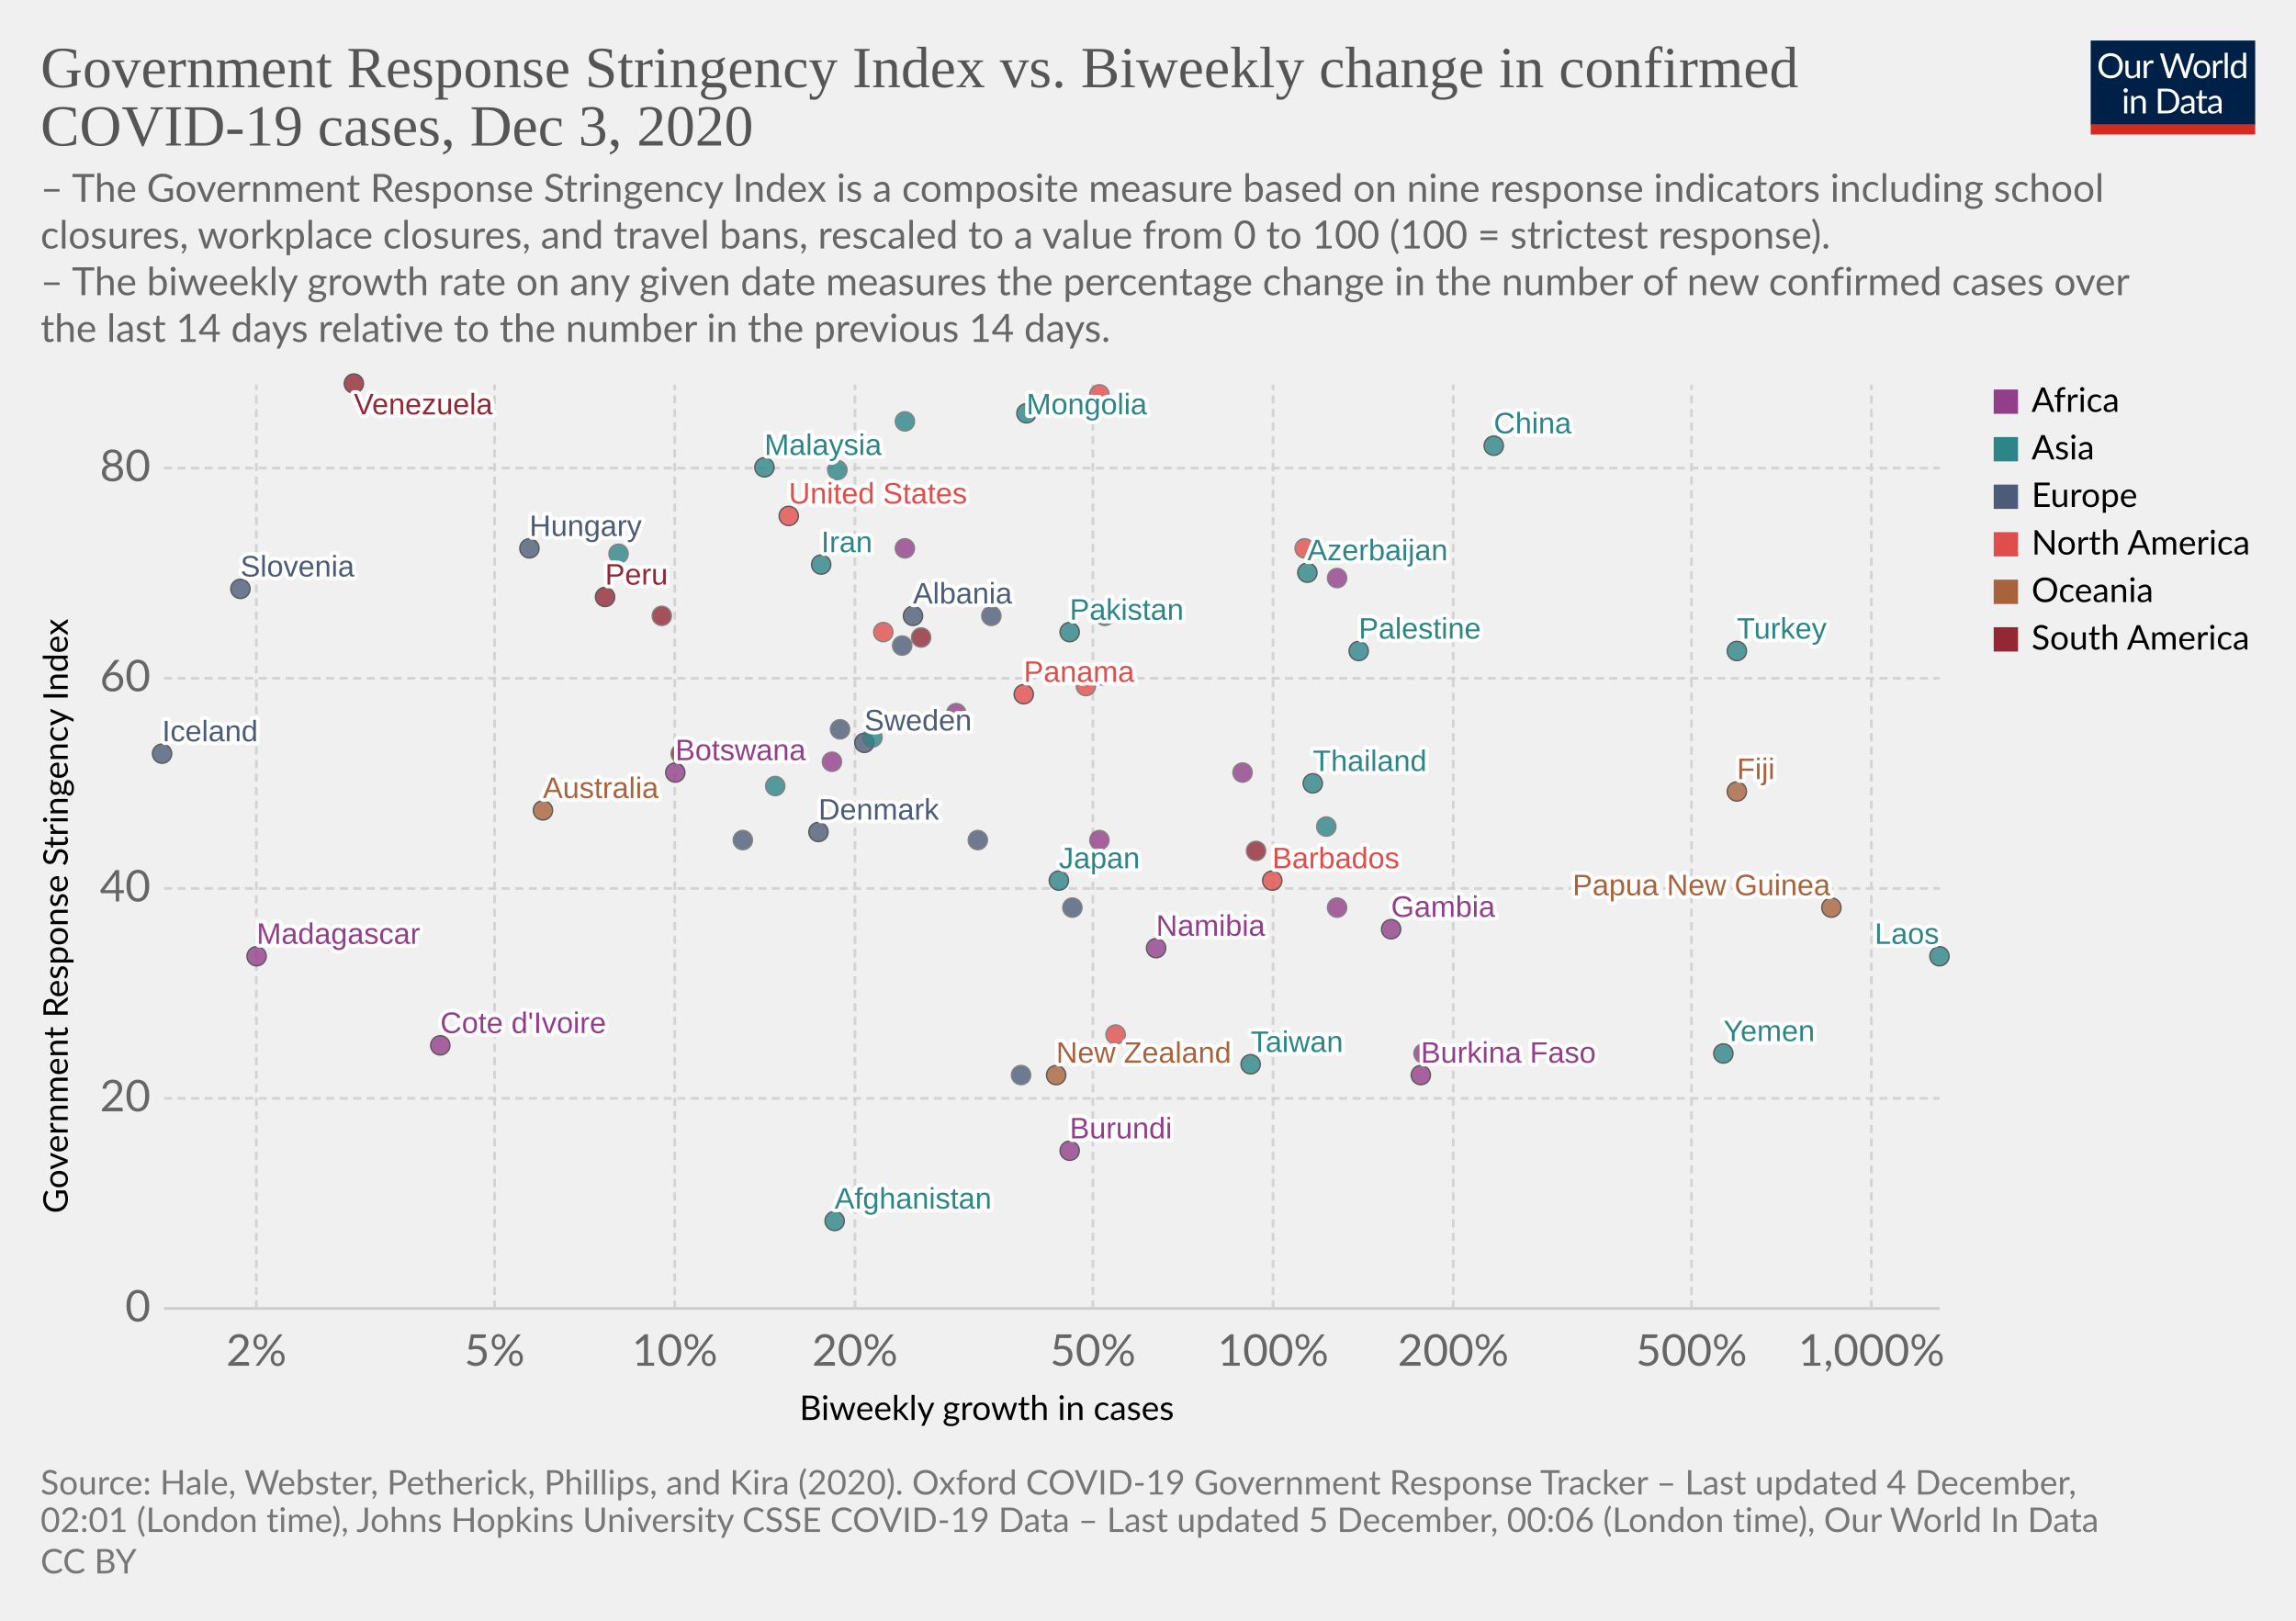
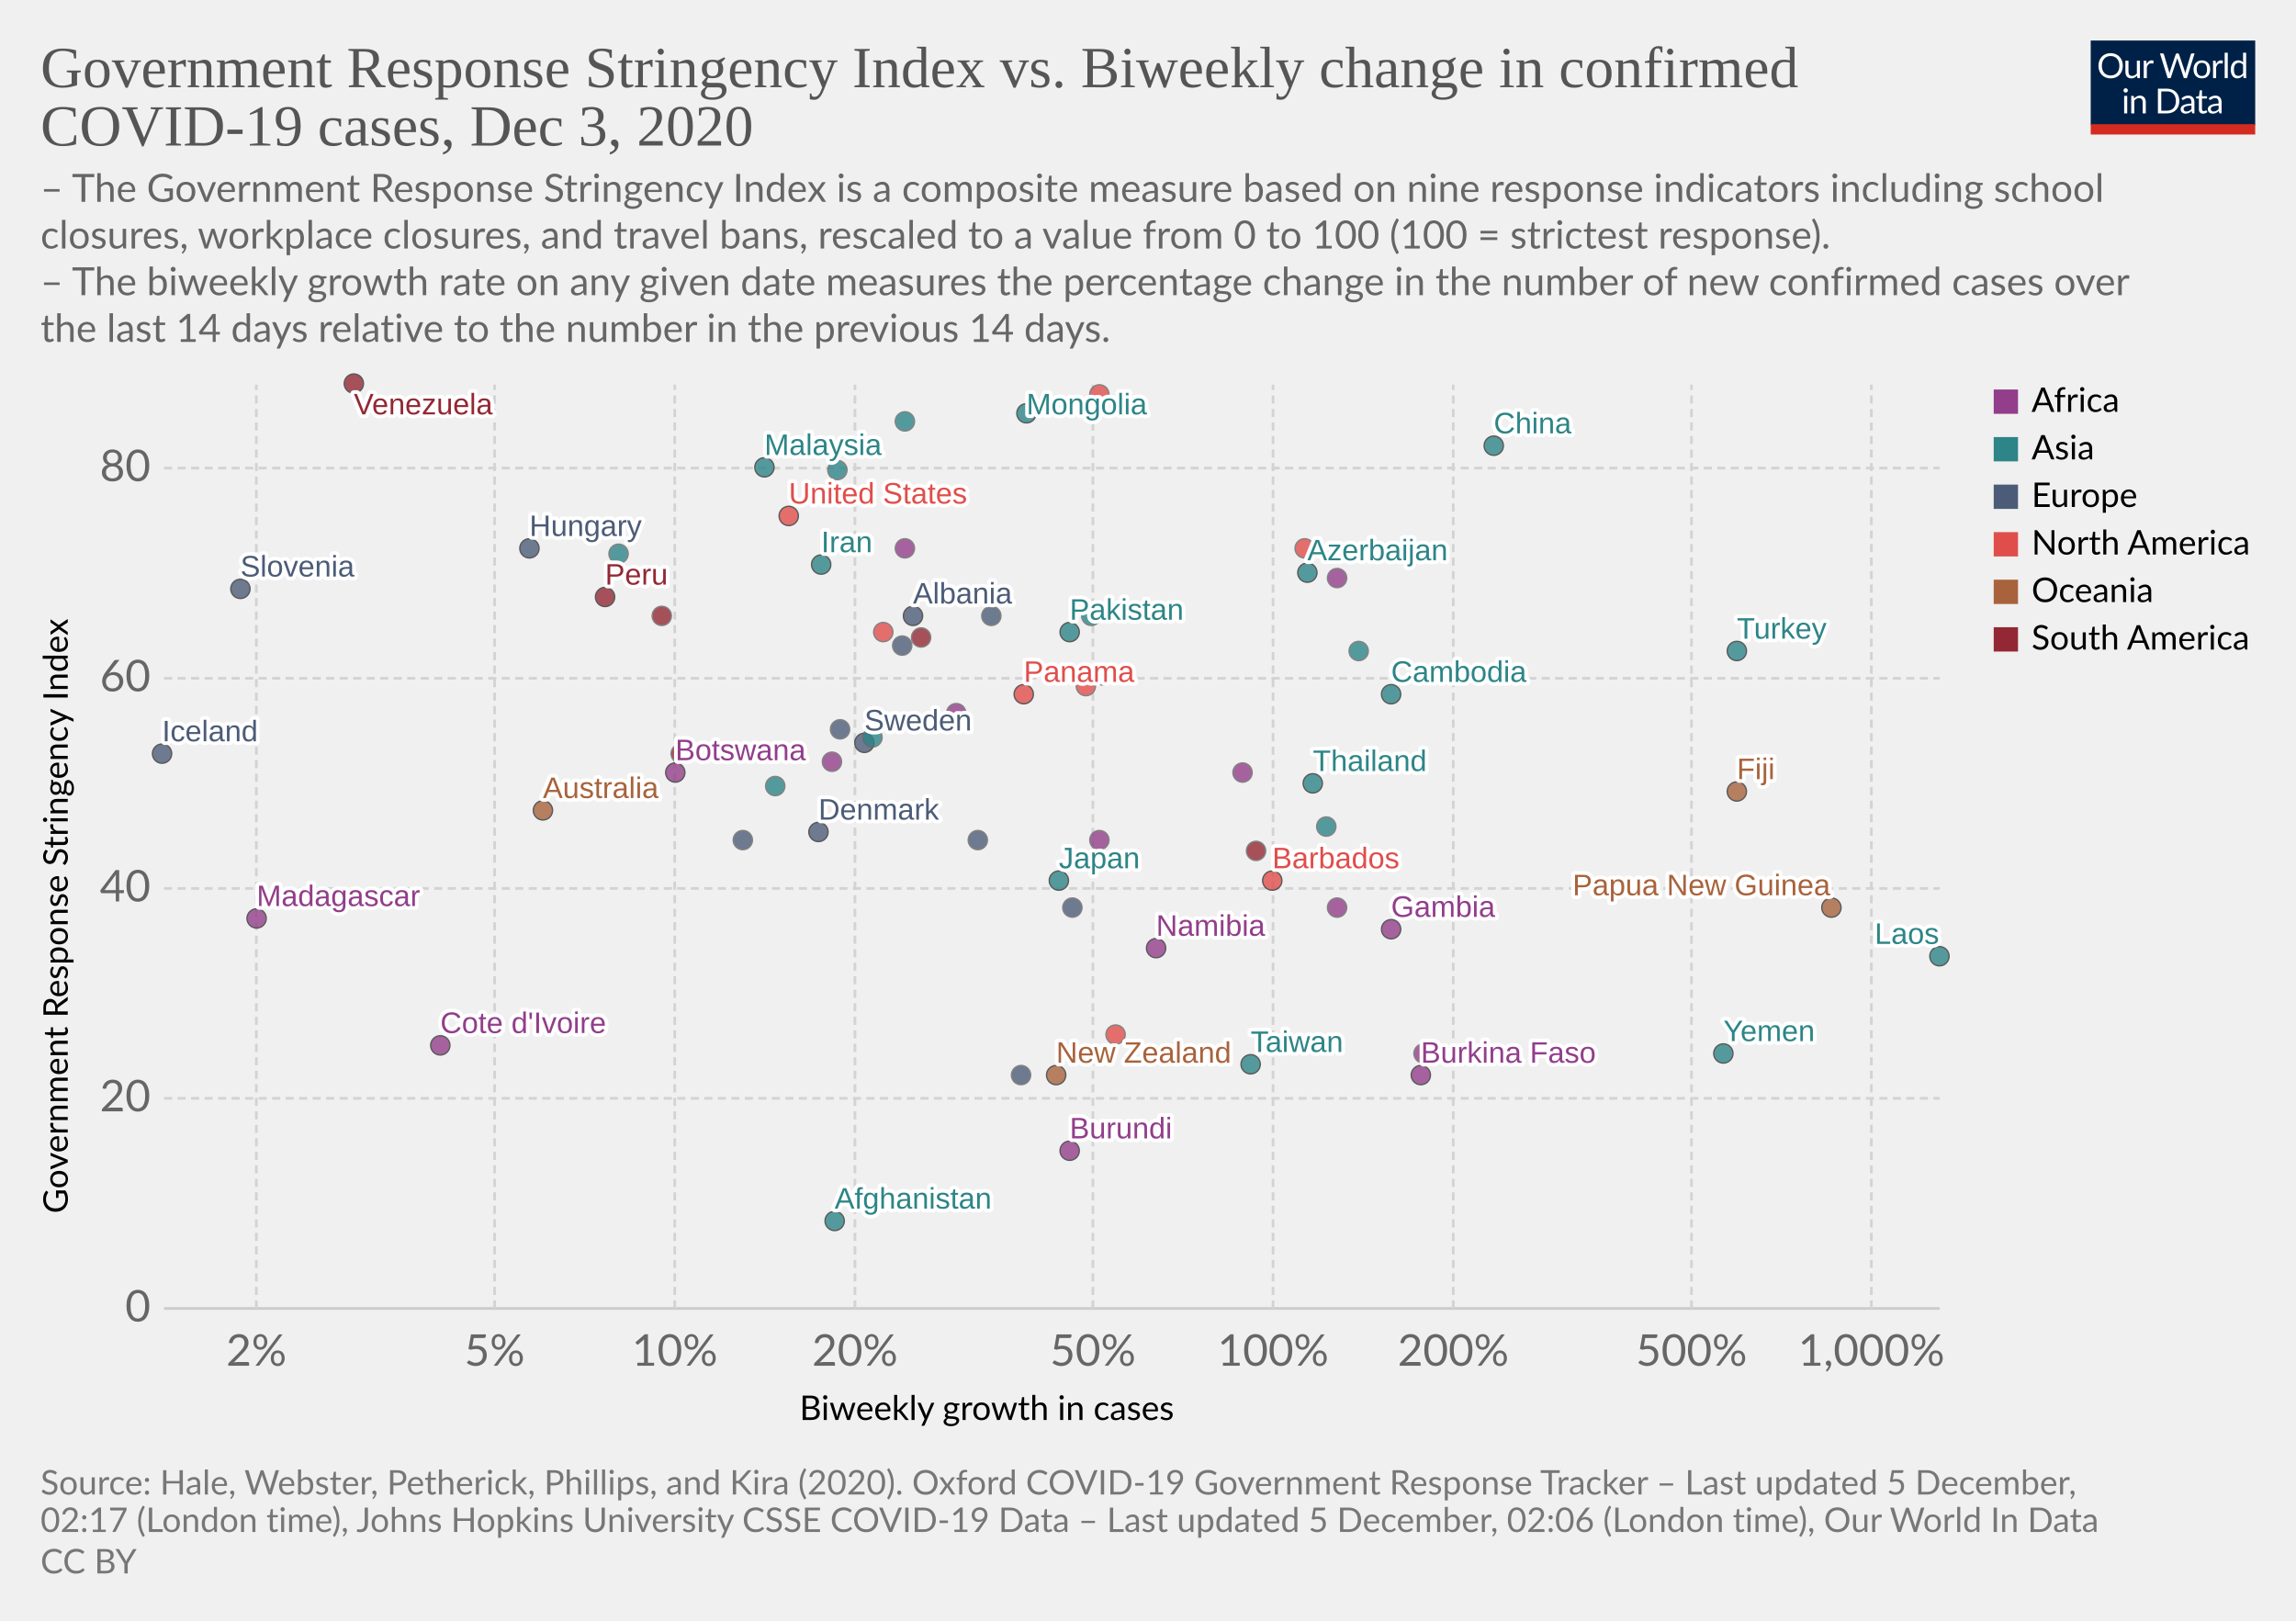
<svg xmlns="http://www.w3.org/2000/svg" version="1.1" style="background-color:#fff;-webkit-font-smoothing:antialiased" width="850" height="600" viewBox="0 0 850 600" font-family="Lato,'Helvetica Neue',Helvetica,Arial,sans-serif" font-size="18" text-rendering="optimizeLegibility">
  <g class="HeaderView">
    <g transform="matrix(.29 0 0 .29 774 15)">
      <svg width="210" height="120" viewBox="0 0 210 120" fill="none">
        <g clip-path="url(#clip0)">
          <path d="M0 0h210v107.89H0V0z" fill="#002147" />
          <path d="M40.98 32.25c0 2.36-.38 4.53-1.12 6.51a14.26 14.26 0 01-8.1 8.4c-1.9.78-4.02 1.17-6.34 1.17a16.6 16.6 0 01-6.33-1.17 14.31 14.31 0 01-8.08-8.4 18.29 18.29 0 01-1.12-6.51c0-2.36.38-4.53 1.12-6.5a14.32 14.32 0 018.07-8.44c1.92-.8 4.03-1.19 6.34-1.19 2.32 0 4.43.4 6.34 1.19 1.92.8 3.56 1.9 4.93 3.34a14.87 14.87 0 013.17 5.1 18.1 18.1 0 011.12 6.5zm-4.38 0c0-1.94-.26-3.68-.8-5.22a10.91 10.91 0 00-2.24-3.89 9.68 9.68 0 00-3.52-2.46 11.95 11.95 0 00-4.62-.86c-1.68 0-3.21.28-4.6.86a9.88 9.88 0 00-3.54 2.46 10.91 10.91 0 00-2.24 3.9c-.53 1.53-.8 3.27-.8 5.2 0 1.94.27 3.68.8 5.22a11.17 11.17 0 002.24 3.9 10.01 10.01 0 003.55 2.44c1.38.56 2.9.83 4.6.83 1.7 0 3.24-.27 4.61-.83a9.8 9.8 0 003.52-2.44 11.17 11.17 0 002.25-3.9c.53-1.54.8-3.28.8-5.21zm26.22-6.54V48H60.5c-.56 0-.9-.27-1.05-.81l-.31-2.4a12.45 12.45 0 01-3.26 2.6c-1.2.64-2.58.96-4.13.96-1.22 0-2.3-.2-3.24-.6a6.52 6.52 0 01-2.33-1.7 7.37 7.37 0 01-1.43-2.67c-.3-1.04-.46-2.2-.46-3.45V25.7h3.91v14.22c0 1.68.38 2.99 1.15 3.91.77.93 1.96 1.39 3.54 1.39 1.16 0 2.24-.27 3.23-.82a10.42 10.42 0 002.8-2.28V25.7h3.91zm8.61 4.47a9.94 9.94 0 012.6-3.56 5.64 5.64 0 013.76-1.3c.47 0 .92.05 1.34.15.44.1.83.27 1.17.49l-.3 2.92c-.09.37-.3.55-.66.55-.2 0-.5-.04-.9-.13a6.21 6.21 0 00-3.24.18c-.54.2-1.03.5-1.47.92-.42.4-.81.9-1.17 1.5-.33.58-.64 1.26-.92 2.02V48H67.7V25.71h2.25c.42 0 .72.08.88.25.16.16.27.44.33.83l.26 3.39zm61.16-13.7L122.75 48h-3.82l-7.99-24.05a21.95 21.95 0 01-.42-1.58 38.36 38.36 0 01-.44 1.58L102.05 48h-3.83L88.4 16.47h3.54c.38 0 .7.1.95.29.26.2.43.43.5.73l6.52 21.9c.1.4.2.83.28 1.28.1.46.2.94.29 1.46l.3-1.46c.12-.47.25-.9.38-1.27l7.41-21.91c.1-.25.26-.48.51-.69.27-.22.58-.33.95-.33h1.23c.38 0 .69.1.92.29.24.2.41.43.53.73l7.4 21.9a28.4 28.4 0 01.68 2.62 29.52 29.52 0 01.52-2.61l6.54-21.91c.07-.27.23-.5.48-.7.27-.21.58-.32.95-.32h3.32zm9.35 8.88c1.63 0 3.1.27 4.4.82a9.43 9.43 0 015.46 5.94c.5 1.4.74 2.98.74 4.73 0 1.76-.25 3.34-.74 4.75a9.43 9.43 0 01-5.46 5.92c-1.3.52-2.77.79-4.4.79-1.64 0-3.12-.27-4.44-.8a9.42 9.42 0 01-3.35-2.3c-.92-1-1.63-2.2-2.13-3.61-.49-1.41-.73-3-.73-4.75s.24-3.33.73-4.73c.5-1.43 1.2-2.64 2.13-3.63a9.4 9.4 0 013.35-2.31c1.32-.55 2.8-.82 4.44-.82zm0 19.89c2.2 0 3.84-.73 4.93-2.2 1.08-1.48 1.63-3.54 1.63-6.18 0-2.66-.55-4.72-1.63-6.2-1.09-1.49-2.73-2.23-4.93-2.23-1.12 0-2.09.2-2.93.57a5.7 5.7 0 00-2.06 1.65 7.5 7.5 0 00-1.24 2.67c-.26 1.04-.4 2.22-.4 3.54 0 2.64.55 4.7 1.64 6.18 1.1 1.47 2.76 2.2 4.99 2.2zm17.97-15.07a9.94 9.94 0 012.6-3.56 5.64 5.64 0 013.76-1.3c.47 0 .91.05 1.34.15.44.1.83.27 1.16.49l-.28 2.92c-.09.37-.31.55-.66.55-.2 0-.5-.04-.9-.13a6.2 6.2 0 00-3.24.18c-.54.2-1.03.5-1.47.92-.43.4-.82.9-1.17 1.5a13.1 13.1 0 00-.92 2.02V48h-3.94V25.71h2.24c.43 0 .72.08.88.25.17.16.28.44.33.83l.27 3.39zm15.04-14.59V48h-3.92V15.6h3.92zm19.55 15.43a6.22 6.22 0 00-2.38-2.05 6.7 6.7 0 00-2.86-.6c-2.07 0-3.66.75-4.77 2.23-1.12 1.48-1.68 3.6-1.68 6.33 0 1.46.13 2.7.38 3.74a7.29 7.29 0 001.1 2.56 4.35 4.35 0 001.78 1.45c.7.3 1.5.46 2.4.46 1.29 0 2.41-.3 3.36-.88a9.6 9.6 0 002.67-2.49V31.02zm3.91-15.43V48h-2.33c-.56 0-.9-.27-1.06-.81l-.35-2.71a12.13 12.13 0 01-3.25 2.77 8.28 8.28 0 01-4.23 1.06 7.31 7.31 0 01-6.14-2.9c-.73-.96-1.3-2.15-1.69-3.57a18.35 18.35 0 01.07-9.48 11.29 11.29 0 011.89-3.7 8.7 8.7 0 017.06-3.34 7.96 7.96 0 016.12 2.62V15.59h3.91zM46.61 70.71V93H42.7V70.71h3.91zm.84-7c0 .39-.08.75-.24 1.09a2.81 2.81 0 01-1.52 1.47 2.67 2.67 0 01-2.16 0 2.9 2.9 0 01-1.45-1.47 2.67 2.67 0 010-2.16c.15-.35.35-.65.6-.9.25-.27.53-.47.85-.62a2.67 2.67 0 012.16 0c.35.15.65.35.9.62.27.25.47.55.62.9.16.34.24.7.24 1.08zm7.97 10.24c.49-.54 1-1.04 1.54-1.48a9.85 9.85 0 013.66-1.84 8.96 8.96 0 015.43.35c.94.4 1.72.97 2.33 1.71a7.36 7.36 0 011.43 2.67c.32 1.04.49 2.19.49 3.45V93h-3.94V78.81c0-1.69-.4-3-1.17-3.92-.76-.93-1.93-1.4-3.5-1.4a6.6 6.6 0 00-3.25.83c-1 .56-1.92 1.31-2.77 2.27V93h-3.94V70.71h2.35c.56 0 .9.28 1.04.82l.3 2.42zm57.7 3.3c0 2.36-.37 4.5-1.11 6.44a14.3 14.3 0 01-3.17 4.98 14.1 14.1 0 01-4.93 3.2c-1.9.76-4.02 1.13-6.33 1.13H85.8V61.47h11.77c2.31 0 4.42.39 6.33 1.15a13.8 13.8 0 018.1 8.18 17.75 17.75 0 011.12 6.45zm-4.37 0c0-1.94-.26-3.67-.8-5.2a10.94 10.94 0 00-2.23-3.87 9.57 9.57 0 00-3.53-2.42 12.23 12.23 0 00-4.61-.83h-7.5v24.62h7.5c1.7 0 3.24-.28 4.61-.84a9.7 9.7 0 003.53-2.4 10.94 10.94 0 002.24-3.87c.53-1.53.8-3.26.8-5.2zm19.8 5.72c-1.8.06-3.34.2-4.62.44-1.26.22-2.3.51-3.1.88-.8.36-1.37.8-1.74 1.3-.35.5-.53 1.05-.53 1.67 0 .58.1 1.1.3 1.52a3 3 0 00.76 1.05c.34.27.73.46 1.17.6.45.11.94.17 1.45.17a7.28 7.28 0 003.5-.81 11.95 11.95 0 002.82-2.2v-4.62zm-12.65-9.11a12.73 12.73 0 013.98-2.66c1.43-.59 3-.88 4.73-.88 1.25 0 2.36.2 3.33.61a6.81 6.81 0 013.94 4.38c.33 1.04.5 2.19.5 3.43V93h-1.74a1.8 1.8 0 01-.88-.18c-.2-.13-.36-.38-.48-.74l-.44-2.12c-.59.55-1.16 1.03-1.72 1.46a9.48 9.48 0 01-3.74 1.7c-.69.15-1.46.23-2.3.23-.87 0-1.69-.12-2.45-.35a5.34 5.34 0 01-3.34-2.93 6.64 6.64 0 01-.49-2.64c0-.88.25-1.72.73-2.53a6.33 6.33 0 012.35-2.17c1.09-.63 2.5-1.15 4.25-1.54 1.75-.41 3.89-.65 6.42-.7v-1.75c0-1.73-.37-3.03-1.12-3.91-.75-.9-1.84-1.34-3.28-1.34-.97 0-1.78.12-2.44.37-.64.23-1.2.5-1.7.81l-1.23.82c-.33.23-.67.35-1 .35-.27 0-.5-.07-.69-.2a2.1 2.1 0 01-.48-.53l-.7-1.25zm27.67 19.5c-1.76 0-3.12-.5-4.07-1.48-.94-.98-1.41-2.4-1.41-4.25V74h-2.68a.9.9 0 01-.6-.2c-.16-.14-.24-.36-.24-.66v-1.56l3.65-.46.9-6.89a.9.9 0 01.29-.52.88.88 0 01.62-.22H142v7.67h6.44V74H142v13.38c0 .94.22 1.63.68 2.09.45.45 1.04.68 1.76.68a3.21 3.21 0 001.85-.53l.55-.35c.16-.12.3-.18.41-.18.2 0 .4.13.55.38l1.15 1.87a7.45 7.45 0 01-2.44 1.5c-.96.35-1.94.52-2.95.52zm19.68-10.4c-1.8.07-3.34.21-4.62.45-1.26.22-2.3.51-3.1.88-.8.36-1.37.8-1.74 1.3-.35.5-.53 1.05-.53 1.67 0 .58.1 1.1.3 1.52.18.42.44.77.76 1.05.34.27.73.46 1.17.6.45.11.94.17 1.45.17a7.3 7.3 0 003.5-.81 12.04 12.04 0 002.82-2.2v-4.62zm-12.65-9.1a12.72 12.72 0 013.99-2.66c1.42-.59 3-.88 4.72-.88 1.25 0 2.36.2 3.33.61a6.81 6.81 0 013.94 4.38c.33 1.04.5 2.19.5 3.43V93h-1.74a1.8 1.8 0 01-.88-.18c-.2-.13-.36-.38-.48-.74l-.44-2.12c-.59.55-1.16 1.03-1.72 1.46a9.48 9.48 0 01-3.74 1.7c-.69.15-1.46.23-2.3.23-.87 0-1.69-.12-2.45-.35a5.33 5.33 0 01-3.34-2.93 6.62 6.62 0 01-.49-2.64c0-.88.25-1.72.73-2.53a6.33 6.33 0 012.35-2.17c1.09-.63 2.5-1.15 4.25-1.54a31.2 31.2 0 016.42-.7v-1.75c0-1.73-.37-3.03-1.12-3.91-.75-.9-1.84-1.34-3.28-1.34-.97 0-1.78.12-2.44.37-.64.23-1.2.5-1.7.81-.46.3-.87.57-1.22.82-.34.23-.68.35-1.02.35-.26 0-.49-.07-.68-.2a1.88 1.88 0 01-.48-.53l-.7-1.25z" fill="#fff" />
          <path fill="#D42B21" d="M0 106.79h210V120H0z" />
        </g>
        <defs>
          <clipPath id="clip0">
            <path fill="#fff" d="M0 0h210v120H0z" />
          </clipPath>
        </defs>
      </svg>
    </g>
    <a href="https://ourworldindata.org/grapher/government-response-stringency-index-vs-biweekly-change-in-confirmed-covid-19-cases?time=latest" target="_blank" rel="noopener" font-family="&quot;Playfair Display&quot;,Georgia,&quot;Times New Roman&quot;,serif">
      <text font-size="21.6" x="15" y="32.3" fill="#555">
        <tspan x="15" y="32.28">Government Response Stringency Index vs. Biweekly change in confirmed</tspan>
        <tspan x="15" y="53.88">COVID-19 cases, Dec 3, 2020</tspan>
      </text>
    </a>
    <text font-size="14.4" x="15" y="74.7" fill="#666">
      <tspan x="15" y="74.72">– The Government Response Stringency Index is a composite measure based on nine response indicators including school</tspan>
      <tspan x="15" y="92">closures, workplace closures, and travel bans, rescaled to a value from 0 to 100 (100 = strictest response).</tspan>
      <tspan x="15" y="109.28"> – The biweekly growth rate on any given date measures the percentage change in the number of new confirmed cases over</tspan>
      <tspan x="15" y="126.56">the last 14 days relative to the number in the previous 14 days.</tspan>
    </text>
  </g>
  <g class="ScatterPlot">
    <g class="DualAxisView">
      <g class="HorizontalAxis">
        <text font-size="12.6" x="296" y="525.7">
          <tspan x="295.99" y="525.68">Biweekly growth in cases</tspan>
        </text>
        <text x="94.9" y="505.6" fill="#666" text-anchor="middle" font-size="16.2">2%</text>
        <text x="183.1" y="505.6" fill="#666" text-anchor="middle" font-size="16.2">5%</text>
        <text x="249.8" y="505.6" fill="#666" text-anchor="middle" font-size="16.2">10%</text>
        <text x="316.5" y="505.6" fill="#666" text-anchor="middle" font-size="16.2">20%</text>
        <text x="404.6" y="505.6" fill="#666" text-anchor="middle" font-size="16.2">50%</text>
        <text x="471.3" y="505.6" fill="#666" text-anchor="middle" font-size="16.2">100%</text>
        <text x="538" y="505.6" fill="#666" text-anchor="middle" font-size="16.2">200%</text>
        <text x="626.2" y="505.6" fill="#666" text-anchor="middle" font-size="16.2">500%</text>
        <text x="692.8" y="505.6" fill="#666" text-anchor="middle" font-size="16.2">1,000%</text>
      </g>
      <g class="VerticalAxis">
        <text font-size="12.6" x="-449.2" y="25.1" transform="rotate(-90)">
          <tspan x="-449.2" y="25.08">Government Response Stringency Index</tspan>
        </text>
        <text x="55.74" y="484.4" fill="#666" dominant-baseline="middle" text-anchor="end" font-size="16.2">0</text>
        <text x="55.74" y="406.6" fill="#666" dominant-baseline="middle" text-anchor="end" font-size="16.2">20</text>
        <text x="55.74" y="328.9" fill="#666" dominant-baseline="middle" text-anchor="end" font-size="16.2">40</text>
        <text x="55.74" y="251.1" fill="#666" dominant-baseline="middle" text-anchor="end" font-size="16.2">60</text>
        <text x="55.74" y="173.3" fill="#666" dominant-baseline="middle" text-anchor="end" font-size="16.2">80</text>
      </g>
      <g class="AxisGridLines horizontalLines">
        <path stroke="#ccc" d="M60.74 484.4h657.35" />
        <path stroke="#d3d3d3" stroke-dasharray="3,2" d="M60.74 406.6h657.35M60.74 328.9h657.35M60.74 251.1h657.35M60.74 173.3h657.35" />
      </g>
      <g class="AxisGridLines verticalLines" stroke="#d3d3d3" stroke-dasharray="3,2">
        <path d="M94.9 484.4v-342M183.1 484.4v-342M249.8 484.4v-342M316.5 484.4v-342M404.6 484.4v-342M471.3 484.4v-342M538 484.4v-342M626.2 484.4v-342M692.8 484.4v-342" />
      </g>
    </g>
    <g class="PointsWithLabels clickable" clip-path="url(#a)" font-family="Arial, sans-serif">
      <path fill="rgba(255,255,255,0)" d="M60.74 142.4h657.35v342H60.74z" />
      <defs>
        <clipPath id="a">
          <path d="M50.74 132.4h677.35v362H50.74z" />
        </clipPath>
      </defs>
      <g class="key-Sweden_0">
        <circle cx="320" cy="275" r="3.57" fill="#4C5C78" opacity=".8" stroke="#333" stroke-width=".5" />
      </g>
      <g class="key-Russia_0">
        <circle cx="311" cy="270" r="3.57" fill="#4C5C78" opacity=".8" stroke="#666" stroke-width=".5" />
      </g>
      <g class="key-United-States_0">
        <circle cx="292" cy="191" r="3.57" fill="#E04E4B" opacity=".8" stroke="#333" stroke-width=".5" />
      </g>
      <g class="key-Japan_0">
        <circle cx="392" cy="326" r="3.57" fill="#2D8587" opacity=".8" stroke="#333" stroke-width=".5" />
      </g>
      <g class="key-Afghanistan_0">
        <circle cx="309" cy="452" r="3.57" fill="#2D8587" opacity=".8" stroke="#333" stroke-width=".5" />
      </g>
      <g class="key-Albania_0">
        <circle cx="338" cy="228" r="3.57" fill="#4C5C78" opacity=".8" stroke="#333" stroke-width=".5" />
      </g>
      <g class="key-Algeria_0">
        <circle cx="335" cy="203" r="3.57" fill="#923E8B" opacity=".8" stroke="#666" stroke-width=".5" />
      </g>
      <g class="key-Australia_0">
        <circle cx="201" cy="300" r="3.57" fill="#A8633C" opacity=".8" stroke="#333" stroke-width=".5" />
      </g>
      <g class="key-New-Zealand_0">
        <circle cx="391" cy="398" r="3.57" fill="#A8633C" opacity=".8" stroke="#333" stroke-width=".5" />
      </g>
      <g class="key-Namibia_0">
        <circle cx="428" cy="351" r="3.57" fill="#923E8B" opacity=".8" stroke="#333" stroke-width=".5" />
      </g>
      <g class="key-Mongolia_0">
        <circle cx="380" cy="153" r="3.57" fill="#2D8587" opacity=".8" stroke="#333" stroke-width=".5" />
      </g>
      <g class="key-Malaysia_0">
        <circle cx="283" cy="173" r="3.57" fill="#2D8587" opacity=".8" stroke="#333" stroke-width=".5" />
      </g>
      <g class="key-Madagascar_0">
-         <circle cx="95" cy="354" r="3.57" fill="#923E8B" opacity=".8" stroke="#333" stroke-width=".5" />
+         <circle cx="95" cy="340" r="3.57" fill="#923E8B" opacity=".8" stroke="#333" stroke-width=".5" />
      </g>
      <g class="key-Lithuania_0">
        <circle cx="334" cy="239" r="3.57" fill="#4C5C78" opacity=".8" stroke="#666" stroke-width=".5" />
      </g>
      <g class="key-Laos_0">
        <circle cx="718" cy="354" r="3.57" fill="#2D8587" opacity=".8" stroke="#333" stroke-width=".5" />
      </g>
      <g class="key-Azerbaijan_0">
        <circle cx="484" cy="212" r="3.57" fill="#2D8587" opacity=".8" stroke="#333" stroke-width=".5" />
      </g>
      <g class="key-Barbados_0">
        <circle cx="471" cy="326" r="3.57" fill="#E04E4B" opacity=".8" stroke="#333" stroke-width=".5" />
      </g>
      <g class="key-Belarus_0">
        <circle cx="378" cy="398" r="3.57" fill="#4C5C78" opacity=".8" stroke="#666" stroke-width=".5" />
      </g>
      <g class="key-Belize_0">
        <circle cx="483" cy="203" r="3.57" fill="#E04E4B" opacity=".8" stroke="#666" stroke-width=".5" />
      </g>
      <g class="key-Botswana_0">
        <circle cx="250" cy="286" r="3.57" fill="#923E8B" opacity=".8" stroke="#333" stroke-width=".5" />
      </g>
      <g class="key-Burkina-Faso_0">
        <circle cx="526" cy="398" r="3.57" fill="#923E8B" opacity=".8" stroke="#333" stroke-width=".5" />
      </g>
      <g class="key-Burundi_0">
        <circle cx="396" cy="426" r="3.57" fill="#923E8B" opacity=".8" stroke="#333" stroke-width=".5" />
      </g>
+       <g class="key-Cambodia_0">
+         <circle cx="515" cy="257" r="3.57" fill="#2D8587" opacity=".8" stroke="#333" stroke-width=".5" />
+       </g>
      <g class="key-Canada_0">
        <circle cx="327" cy="234" r="3.57" fill="#E04E4B" opacity=".8" stroke="#666" stroke-width=".5" />
      </g>
      <g class="key-Slovenia_0">
        <circle cx="89" cy="218" r="3.57" fill="#4C5C78" opacity=".8" stroke="#333" stroke-width=".5" />
      </g>
      <g class="key-Senegal_0">
        <circle cx="495" cy="336" r="3.57" fill="#923E8B" opacity=".8" stroke="#666" stroke-width=".5" />
      </g>
      <g class="key-Peru_0">
        <circle cx="224" cy="221" r="3.57" fill="#932834" opacity=".8" stroke="#333" stroke-width=".5" />
      </g>
      <g class="key-Paraguay_0">
        <circle cx="341" cy="236" r="3.57" fill="#932834" opacity=".8" stroke="#666" stroke-width=".5" />
      </g>
      <g class="key-Papua-New-Guinea_0">
        <circle cx="678" cy="336" r="3.57" fill="#A8633C" opacity=".8" stroke="#333" stroke-width=".5" />
      </g>
      <g class="key-Panama_0">
        <circle cx="379" cy="257" r="3.57" fill="#E04E4B" opacity=".8" stroke="#333" stroke-width=".5" />
      </g>
      <g class="key-Pakistan_0">
        <circle cx="396" cy="234" r="3.57" fill="#2D8587" opacity=".8" stroke="#333" stroke-width=".5" />
      </g>
      <g class="key-Niger_0">
        <circle cx="527" cy="390" r="3.57" fill="#923E8B" opacity=".8" stroke="#666" stroke-width=".5" />
      </g>
      <g class="key-Gambia_0">
        <circle cx="515" cy="344" r="3.57" fill="#923E8B" opacity=".8" stroke="#333" stroke-width=".5" />
      </g>
      <g class="key-Georgia_0">
        <circle cx="335" cy="156" r="3.57" fill="#2D8587" opacity=".8" stroke="#666" stroke-width=".5" />
      </g>
      <g class="key-Estonia_0">
        <circle cx="397" cy="336" r="3.57" fill="#4C5C78" opacity=".8" stroke="#666" stroke-width=".5" />
      </g>
      <g class="key-Ethiopia_0">
        <circle cx="308" cy="282" r="3.57" fill="#923E8B" opacity=".8" stroke="#666" stroke-width=".5" />
      </g>
      <g class="key-Denmark_0">
        <circle cx="303" cy="308" r="3.57" fill="#4C5C78" opacity=".8" stroke="#333" stroke-width=".5" />
      </g>
      <g class="key-Cyprus_0">
        <circle cx="367" cy="228" r="3.57" fill="#4C5C78" opacity=".8" stroke="#666" stroke-width=".5" />
      </g>
      <g class="key-Cuba_0">
        <circle cx="402" cy="254" r="3.57" fill="#E04E4B" opacity=".8" stroke="#666" stroke-width=".5" />
      </g>
      <g class="key-Croatia_0">
        <circle cx="362" cy="311" r="3.57" fill="#4C5C78" opacity=".8" stroke="#666" stroke-width=".5" />
      </g>
      <g class="key-Colombia_0">
        <circle cx="245" cy="228" r="3.57" fill="#932834" opacity=".8" stroke="#666" stroke-width=".5" />
      </g>
      <g class="key-China_0">
        <circle cx="553" cy="165" r="3.57" fill="#2D8587" opacity=".8" stroke="#333" stroke-width=".5" />
      </g>
      <g class="key-Yemen_0">
        <circle cx="638" cy="390" r="3.57" fill="#2D8587" opacity=".8" stroke="#333" stroke-width=".5" />
      </g>
      <g class="key-Uruguay_0">
        <circle cx="465" cy="315" r="3.57" fill="#932834" opacity=".8" stroke="#666" stroke-width=".5" />
      </g>
      <g class="key-Egypt_0">
        <circle cx="408" cy="250" r="3.57" fill="#923E8B" opacity=".8" stroke="#666" stroke-width=".5" />
      </g>
      <g class="key-Turkey_0">
        <circle cx="643" cy="241" r="3.57" fill="#2D8587" opacity=".8" stroke="#333" stroke-width=".5" />
      </g>
      <g class="key-Thailand_0">
        <circle cx="486" cy="290" r="3.57" fill="#2D8587" opacity=".8" stroke="#333" stroke-width=".5" />
      </g>
      <g class="key-Syria_0">
        <circle cx="323" cy="273" r="3.57" fill="#2D8587" opacity=".8" stroke="#666" stroke-width=".5" />
      </g>
      <g class="key-Zimbabwe_0">
        <circle cx="495" cy="214" r="3.57" fill="#923E8B" opacity=".8" stroke="#666" stroke-width=".5" />
      </g>
      <g class="key-South-Africa_0">
        <circle cx="407" cy="311" r="3.57" fill="#923E8B" opacity=".8" stroke="#666" stroke-width=".5" />
      </g>
      <g class="key-South-Korea_0">
        <circle cx="491" cy="306" r="3.57" fill="#2D8587" opacity=".8" stroke="#666" stroke-width=".5" />
      </g>
      <g class="key-Kazakhstan_0">
        <circle cx="229" cy="205" r="3.57" fill="#2D8587" opacity=".8" stroke="#666" stroke-width=".5" />
      </g>
      <g class="key-Israel_0">
-         <circle cx="409" cy="228" r="3.57" fill="#2D8587" opacity=".8" stroke="#666" stroke-width=".5" />
+         <circle cx="404" cy="228" r="3.57" fill="#2D8587" opacity=".8" stroke="#666" stroke-width=".5" />
      </g>
      <g class="key-Iran_0">
        <circle cx="304" cy="209" r="3.57" fill="#2D8587" opacity=".8" stroke="#333" stroke-width=".5" />
      </g>
      <g class="key-Hungary_0">
        <circle cx="196" cy="203" r="3.57" fill="#4C5C78" opacity=".8" stroke="#333" stroke-width=".5" />
      </g>
      <g class="key-Honduras_0">
        <circle cx="407" cy="146" r="3.57" fill="#E04E4B" opacity=".8" stroke="#666" stroke-width=".5" />
      </g>
      <g class="key-Palestine_0">
-         <circle cx="503" cy="241" r="3.57" fill="#2D8587" opacity=".8" stroke="#333" stroke-width=".5" />
+         <circle cx="503" cy="241" r="3.57" fill="#2D8587" opacity=".8" stroke="#666" stroke-width=".5" />
      </g>
      <g class="key-Sri-Lanka_0">
        <circle cx="287" cy="291" r="3.57" fill="#2D8587" opacity=".8" stroke="#666" stroke-width=".5" />
      </g>
      <g class="key-Myanmar_0">
        <circle cx="310" cy="174" r="3.57" fill="#2D8587" opacity=".8" stroke="#666" stroke-width=".5" />
      </g>
      <g class="key-Cote-d__0027Ivoire_0">
        <circle cx="163" cy="387" r="3.57" fill="#923E8B" opacity=".8" stroke="#333" stroke-width=".5" />
      </g>
      <g class="key-Guinea_0">
        <circle cx="354" cy="264" r="3.57" fill="#923E8B" opacity=".8" stroke="#666" stroke-width=".5" />
      </g>
      <g class="key-South-Sudan_0">
        <circle cx="460" cy="286" r="3.57" fill="#923E8B" opacity=".8" stroke="#666" stroke-width=".5" />
      </g>
      <g class="key-Taiwan_0">
        <circle cx="463" cy="394" r="3.57" fill="#2D8587" opacity=".8" stroke="#333" stroke-width=".5" />
      </g>
      <g class="key-Dominica_0">
        <circle cx="413" cy="383" r="3.57" fill="#E04E4B" opacity=".8" stroke="#666" stroke-width=".5" />
      </g>
      <g class="key-Ecuador_0">
        <circle cx="252" cy="279" r="3.57" fill="#932834" opacity=".8" stroke="#666" stroke-width=".5" />
      </g>
      <g class="key-Fiji_0">
        <circle cx="643" cy="293" r="3.57" fill="#A8633C" opacity=".8" stroke="#333" stroke-width=".5" />
      </g>
      <g class="key-Iceland_0">
        <circle cx="60" cy="279" r="3.57" fill="#4C5C78" opacity=".8" stroke="#333" stroke-width=".5" />
      </g>
      <g class="key-San-Marino_0">
        <circle cx="275" cy="311" r="3.57" fill="#4C5C78" opacity=".8" stroke="#666" stroke-width=".5" />
      </g>
      <g class="key-Venezuela_0">
        <circle cx="131" cy="142" r="3.57" fill="#932834" opacity=".8" stroke="#333" stroke-width=".5" />
      </g>
      <g class="backgroundLabels" fill="#333" font-size="11" font-weight="400">
        <text x="320" y="270.43" fill="#fff" stroke="#fff" stroke-linecap="round" stroke-linejoin="round" stroke-width=".25em">Sweden</text>
        <text x="320" y="270.43" fill="#4C5C78">Sweden</text>
        <text x="292" y="186.43" fill="#fff" stroke="#fff" stroke-linecap="round" stroke-linejoin="round" stroke-width=".25em">United States</text>
        <text x="292" y="186.43" fill="#E04E4B">United States</text>
        <text x="392" y="321.43" fill="#fff" stroke="#fff" stroke-linecap="round" stroke-linejoin="round" stroke-width=".25em">Japan</text>
        <text x="392" y="321.43" fill="#2D8587">Japan</text>
        <text x="309" y="447.43" fill="#fff" stroke="#fff" stroke-linecap="round" stroke-linejoin="round" stroke-width=".25em">Afghanistan</text>
        <text x="309" y="447.43" fill="#2D8587">Afghanistan</text>
        <text x="338" y="223.43" fill="#fff" stroke="#fff" stroke-linecap="round" stroke-linejoin="round" stroke-width=".25em">Albania</text>
        <text x="338" y="223.43" fill="#4C5C78">Albania</text>
        <text x="201" y="295.43" fill="#fff" stroke="#fff" stroke-linecap="round" stroke-linejoin="round" stroke-width=".25em">Australia</text>
        <text x="201" y="295.43" fill="#A8633C">Australia</text>
        <text x="391" y="393.43" fill="#fff" stroke="#fff" stroke-linecap="round" stroke-linejoin="round" stroke-width=".25em">New Zealand</text>
        <text x="391" y="393.43" fill="#A8633C">New Zealand</text>
        <text x="428" y="346.43" fill="#fff" stroke="#fff" stroke-linecap="round" stroke-linejoin="round" stroke-width=".25em">Namibia</text>
        <text x="428" y="346.43" fill="#923E8B">Namibia</text>
        <text x="380" y="153.4" fill="#fff" stroke="#fff" stroke-linecap="round" stroke-linejoin="round" stroke-width=".25em">Mongolia</text>
        <text x="380" y="153.4" fill="#2D8587">Mongolia</text>
        <text x="283" y="168.43" fill="#fff" stroke="#fff" stroke-linecap="round" stroke-linejoin="round" stroke-width=".25em">Malaysia</text>
        <text x="283" y="168.43" fill="#2D8587">Malaysia</text>
-         <text x="95" y="349.43" fill="#fff" stroke="#fff" stroke-linecap="round" stroke-linejoin="round" stroke-width=".25em">Madagascar</text>
-         <text x="95" y="349.43" fill="#923E8B">Madagascar</text>
+         <text x="95" y="335.43" fill="#fff" stroke="#fff" stroke-linecap="round" stroke-linejoin="round" stroke-width=".25em">Madagascar</text>
+         <text x="95" y="335.43" fill="#923E8B">Madagascar</text>
        <text x="694.02" y="349.43" fill="#fff" stroke="#fff" stroke-linecap="round" stroke-linejoin="round" stroke-width=".25em">Laos</text>
        <text x="694.02" y="349.43" fill="#2D8587">Laos</text>
        <text x="484" y="207.43" fill="#fff" stroke="#fff" stroke-linecap="round" stroke-linejoin="round" stroke-width=".25em">Azerbaijan</text>
        <text x="484" y="207.43" fill="#2D8587">Azerbaijan</text>
        <text x="471" y="321.43" fill="#fff" stroke="#fff" stroke-linecap="round" stroke-linejoin="round" stroke-width=".25em">Barbados</text>
        <text x="471" y="321.43" fill="#E04E4B">Barbados</text>
        <text x="250" y="281.43" fill="#fff" stroke="#fff" stroke-linecap="round" stroke-linejoin="round" stroke-width=".25em">Botswana</text>
        <text x="250" y="281.43" fill="#923E8B">Botswana</text>
        <text x="526" y="393.43" fill="#fff" stroke="#fff" stroke-linecap="round" stroke-linejoin="round" stroke-width=".25em">Burkina Faso</text>
        <text x="526" y="393.43" fill="#923E8B">Burkina Faso</text>
        <text x="396" y="421.43" fill="#fff" stroke="#fff" stroke-linecap="round" stroke-linejoin="round" stroke-width=".25em">Burundi</text>
        <text x="396" y="421.43" fill="#923E8B">Burundi</text>
+         <text x="515" y="252.43" fill="#fff" stroke="#fff" stroke-linecap="round" stroke-linejoin="round" stroke-width=".25em">Cambodia</text>
+         <text x="515" y="252.43" fill="#2D8587">Cambodia</text>
        <text x="89" y="213.43" fill="#fff" stroke="#fff" stroke-linecap="round" stroke-linejoin="round" stroke-width=".25em">Slovenia</text>
        <text x="89" y="213.43" fill="#4C5C78">Slovenia</text>
        <text x="224" y="216.43" fill="#fff" stroke="#fff" stroke-linecap="round" stroke-linejoin="round" stroke-width=".25em">Peru</text>
        <text x="224" y="216.43" fill="#932834">Peru</text>
        <text x="582.19" y="331.43" fill="#fff" stroke="#fff" stroke-linecap="round" stroke-linejoin="round" stroke-width=".25em">Papua New Guinea</text>
        <text x="582.19" y="331.43" fill="#A8633C">Papua New Guinea</text>
        <text x="379" y="252.43" fill="#fff" stroke="#fff" stroke-linecap="round" stroke-linejoin="round" stroke-width=".25em">Panama</text>
        <text x="379" y="252.43" fill="#E04E4B">Panama</text>
        <text x="396" y="229.43" fill="#fff" stroke="#fff" stroke-linecap="round" stroke-linejoin="round" stroke-width=".25em">Pakistan</text>
        <text x="396" y="229.43" fill="#2D8587">Pakistan</text>
        <text x="515" y="339.43" fill="#fff" stroke="#fff" stroke-linecap="round" stroke-linejoin="round" stroke-width=".25em">Gambia</text>
        <text x="515" y="339.43" fill="#923E8B">Gambia</text>
        <text x="303" y="303.43" fill="#fff" stroke="#fff" stroke-linecap="round" stroke-linejoin="round" stroke-width=".25em">Denmark</text>
        <text x="303" y="303.43" fill="#4C5C78">Denmark</text>
        <text x="553" y="160.43" fill="#fff" stroke="#fff" stroke-linecap="round" stroke-linejoin="round" stroke-width=".25em">China</text>
        <text x="553" y="160.43" fill="#2D8587">China</text>
        <text x="638" y="385.43" fill="#fff" stroke="#fff" stroke-linecap="round" stroke-linejoin="round" stroke-width=".25em">Yemen</text>
        <text x="638" y="385.43" fill="#2D8587">Yemen</text>
        <text x="643" y="236.43" fill="#fff" stroke="#fff" stroke-linecap="round" stroke-linejoin="round" stroke-width=".25em">Turkey</text>
        <text x="643" y="236.43" fill="#2D8587">Turkey</text>
        <text x="486" y="285.43" fill="#fff" stroke="#fff" stroke-linecap="round" stroke-linejoin="round" stroke-width=".25em">Thailand</text>
        <text x="486" y="285.43" fill="#2D8587">Thailand</text>
        <text x="304" y="204.43" fill="#fff" stroke="#fff" stroke-linecap="round" stroke-linejoin="round" stroke-width=".25em">Iran</text>
        <text x="304" y="204.43" fill="#2D8587">Iran</text>
        <text x="196" y="198.43" fill="#fff" stroke="#fff" stroke-linecap="round" stroke-linejoin="round" stroke-width=".25em">Hungary</text>
        <text x="196" y="198.43" fill="#4C5C78">Hungary</text>
-         <text x="503" y="236.43" fill="#fff" stroke="#fff" stroke-linecap="round" stroke-linejoin="round" stroke-width=".25em">Palestine</text>
-         <text x="503" y="236.43" fill="#2D8587">Palestine</text>
        <text x="163" y="382.43" fill="#fff" stroke="#fff" stroke-linecap="round" stroke-linejoin="round" stroke-width=".25em">Cote d'Ivoire</text>
        <text x="163" y="382.43" fill="#923E8B">Cote d'Ivoire</text>
        <text x="463" y="389.43" fill="#fff" stroke="#fff" stroke-linecap="round" stroke-linejoin="round" stroke-width=".25em">Taiwan</text>
        <text x="463" y="389.43" fill="#2D8587">Taiwan</text>
        <text x="643" y="288.43" fill="#fff" stroke="#fff" stroke-linecap="round" stroke-linejoin="round" stroke-width=".25em">Fiji</text>
        <text x="643" y="288.43" fill="#A8633C">Fiji</text>
        <text x="60" y="274.43" fill="#fff" stroke="#fff" stroke-linecap="round" stroke-linejoin="round" stroke-width=".25em">Iceland</text>
        <text x="60" y="274.43" fill="#4C5C78">Iceland</text>
        <text x="131" y="153.4" fill="#fff" stroke="#fff" stroke-linecap="round" stroke-linejoin="round" stroke-width=".25em">Venezuela</text>
        <text x="131" y="153.4" fill="#932834">Venezuela</text>
      </g>
    </g>
    <g class="ScatterColorLegend clickable" cursor="pointer">
      <g class="legendMark">
        <path fill="#923E8B" d="M738.09 144.2h9v9h-9z" />
        <text font-size="12.6" x="752.1" y="152.5">
          <tspan x="752.09" y="152.48">Africa</tspan>
        </text>
      </g>
      <g class="legendMark">
        <path fill="#2D8587" d="M738.09 161.8h9v9h-9z" />
        <text font-size="12.6" x="752.1" y="170.1">
          <tspan x="752.09" y="170.08">Asia</tspan>
        </text>
      </g>
      <g class="legendMark">
        <path fill="#4C5C78" d="M738.09 179.4h9v9h-9z" />
        <text font-size="12.6" x="752.1" y="187.7">
          <tspan x="752.09" y="187.68">Europe</tspan>
        </text>
      </g>
      <g class="legendMark">
        <path fill="#E04E4B" d="M738.09 197h9v9h-9z" />
        <text font-size="12.6" x="752.1" y="205.3">
          <tspan x="752.09" y="205.28">North America</tspan>
        </text>
      </g>
      <g class="legendMark">
        <path fill="#A8633C" d="M738.09 214.6h9v9h-9z" />
        <text font-size="12.6" x="752.1" y="222.9">
          <tspan x="752.09" y="222.88">Oceania</tspan>
        </text>
      </g>
      <g class="legendMark">
        <path fill="#932834" d="M738.09 232.2h9v9h-9z" />
        <text font-size="12.6" x="752.1" y="240.5">
          <tspan x="752.09" y="240.48">South America</tspan>
        </text>
      </g>
    </g>
  </g>
  <g class="SourcesFooter" fill="#777">
    <g class="clickable" fill="#777">
      <text font-size="12.6" x="15" y="553.3">
-         <tspan x="15" y="553.28">Source: Hale, Webster, Petherick, Phillips, and Kira (2020). Oxford COVID-19 Government Response Tracker – Last updated 4 December,</tspan>
-         <tspan x="15" y="567.14">02:01 (London time), Johns Hopkins University CSSE COVID-19 Data – Last updated 5 December, 00:06 (London time), Our World In Data</tspan>
+         <tspan x="15" y="553.28">Source: Hale, Webster, Petherick, Phillips, and Kira (2020). Oxford COVID-19 Government Response Tracker – Last updated 5 December,</tspan>
+         <tspan x="15" y="567.14">02:17 (London time), Johns Hopkins University CSSE COVID-19 Data – Last updated 5 December, 02:06 (London time), Our World In Data</tspan>
      </text>
    </g>
    <text font-size="12.6" x="15" y="582.5">
      <tspan x="15" y="582.48">
        <a class="cclogo" href="http://creativecommons.org/licenses/by/4.0/deed.en_US" target="_blank" fill="#777">CC BY</a>
      </tspan>
    </text>
  </g>
</svg>
